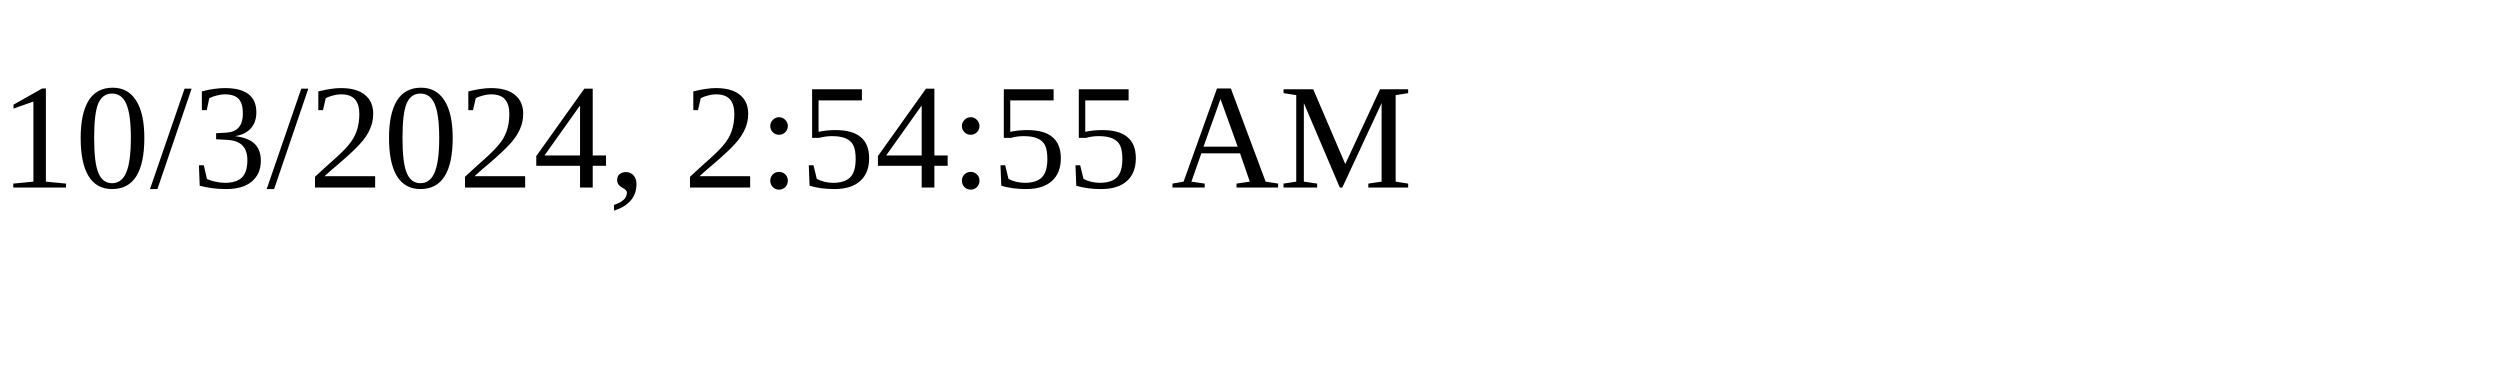
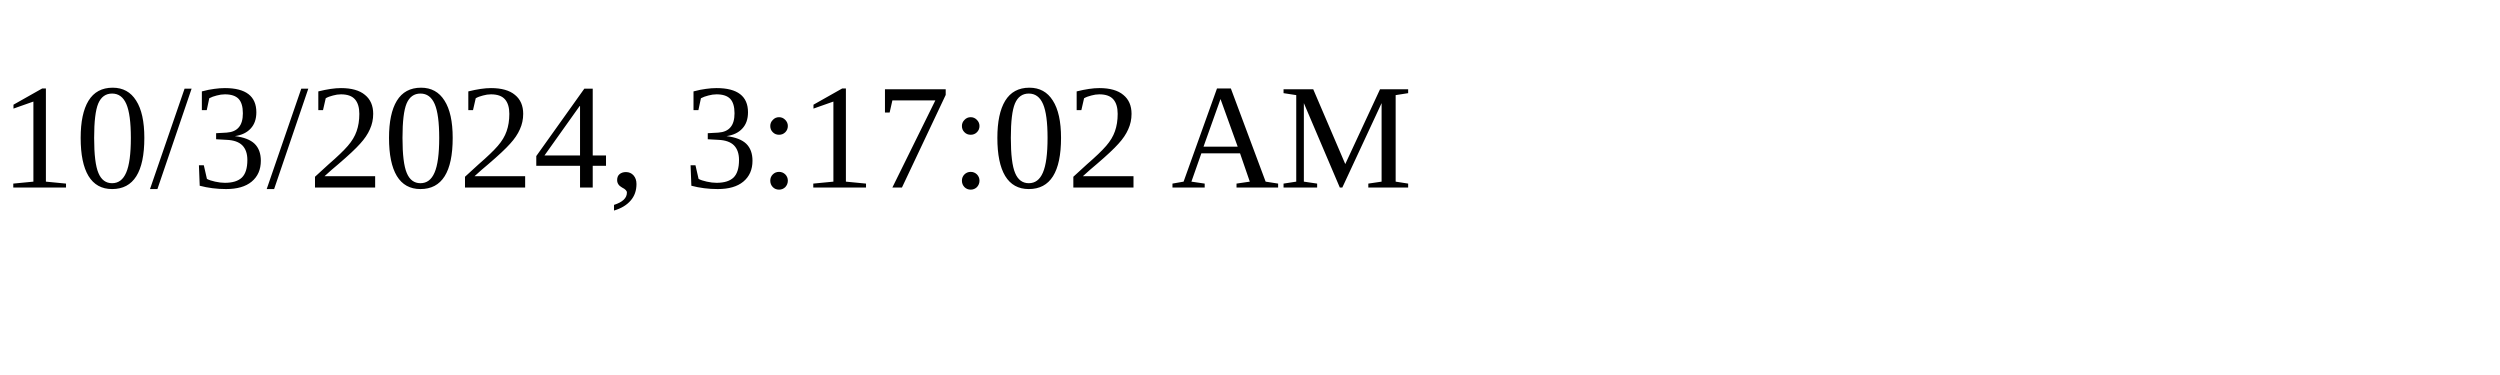
<svg xmlns="http://www.w3.org/2000/svg" height="30" width="200">
-   <text x="0" y="15">10/3/2024, 2:54:55 AM</text>
+   <text x="0" y="15">10/3/2024, 3:17:02 AM</text>
</svg>
